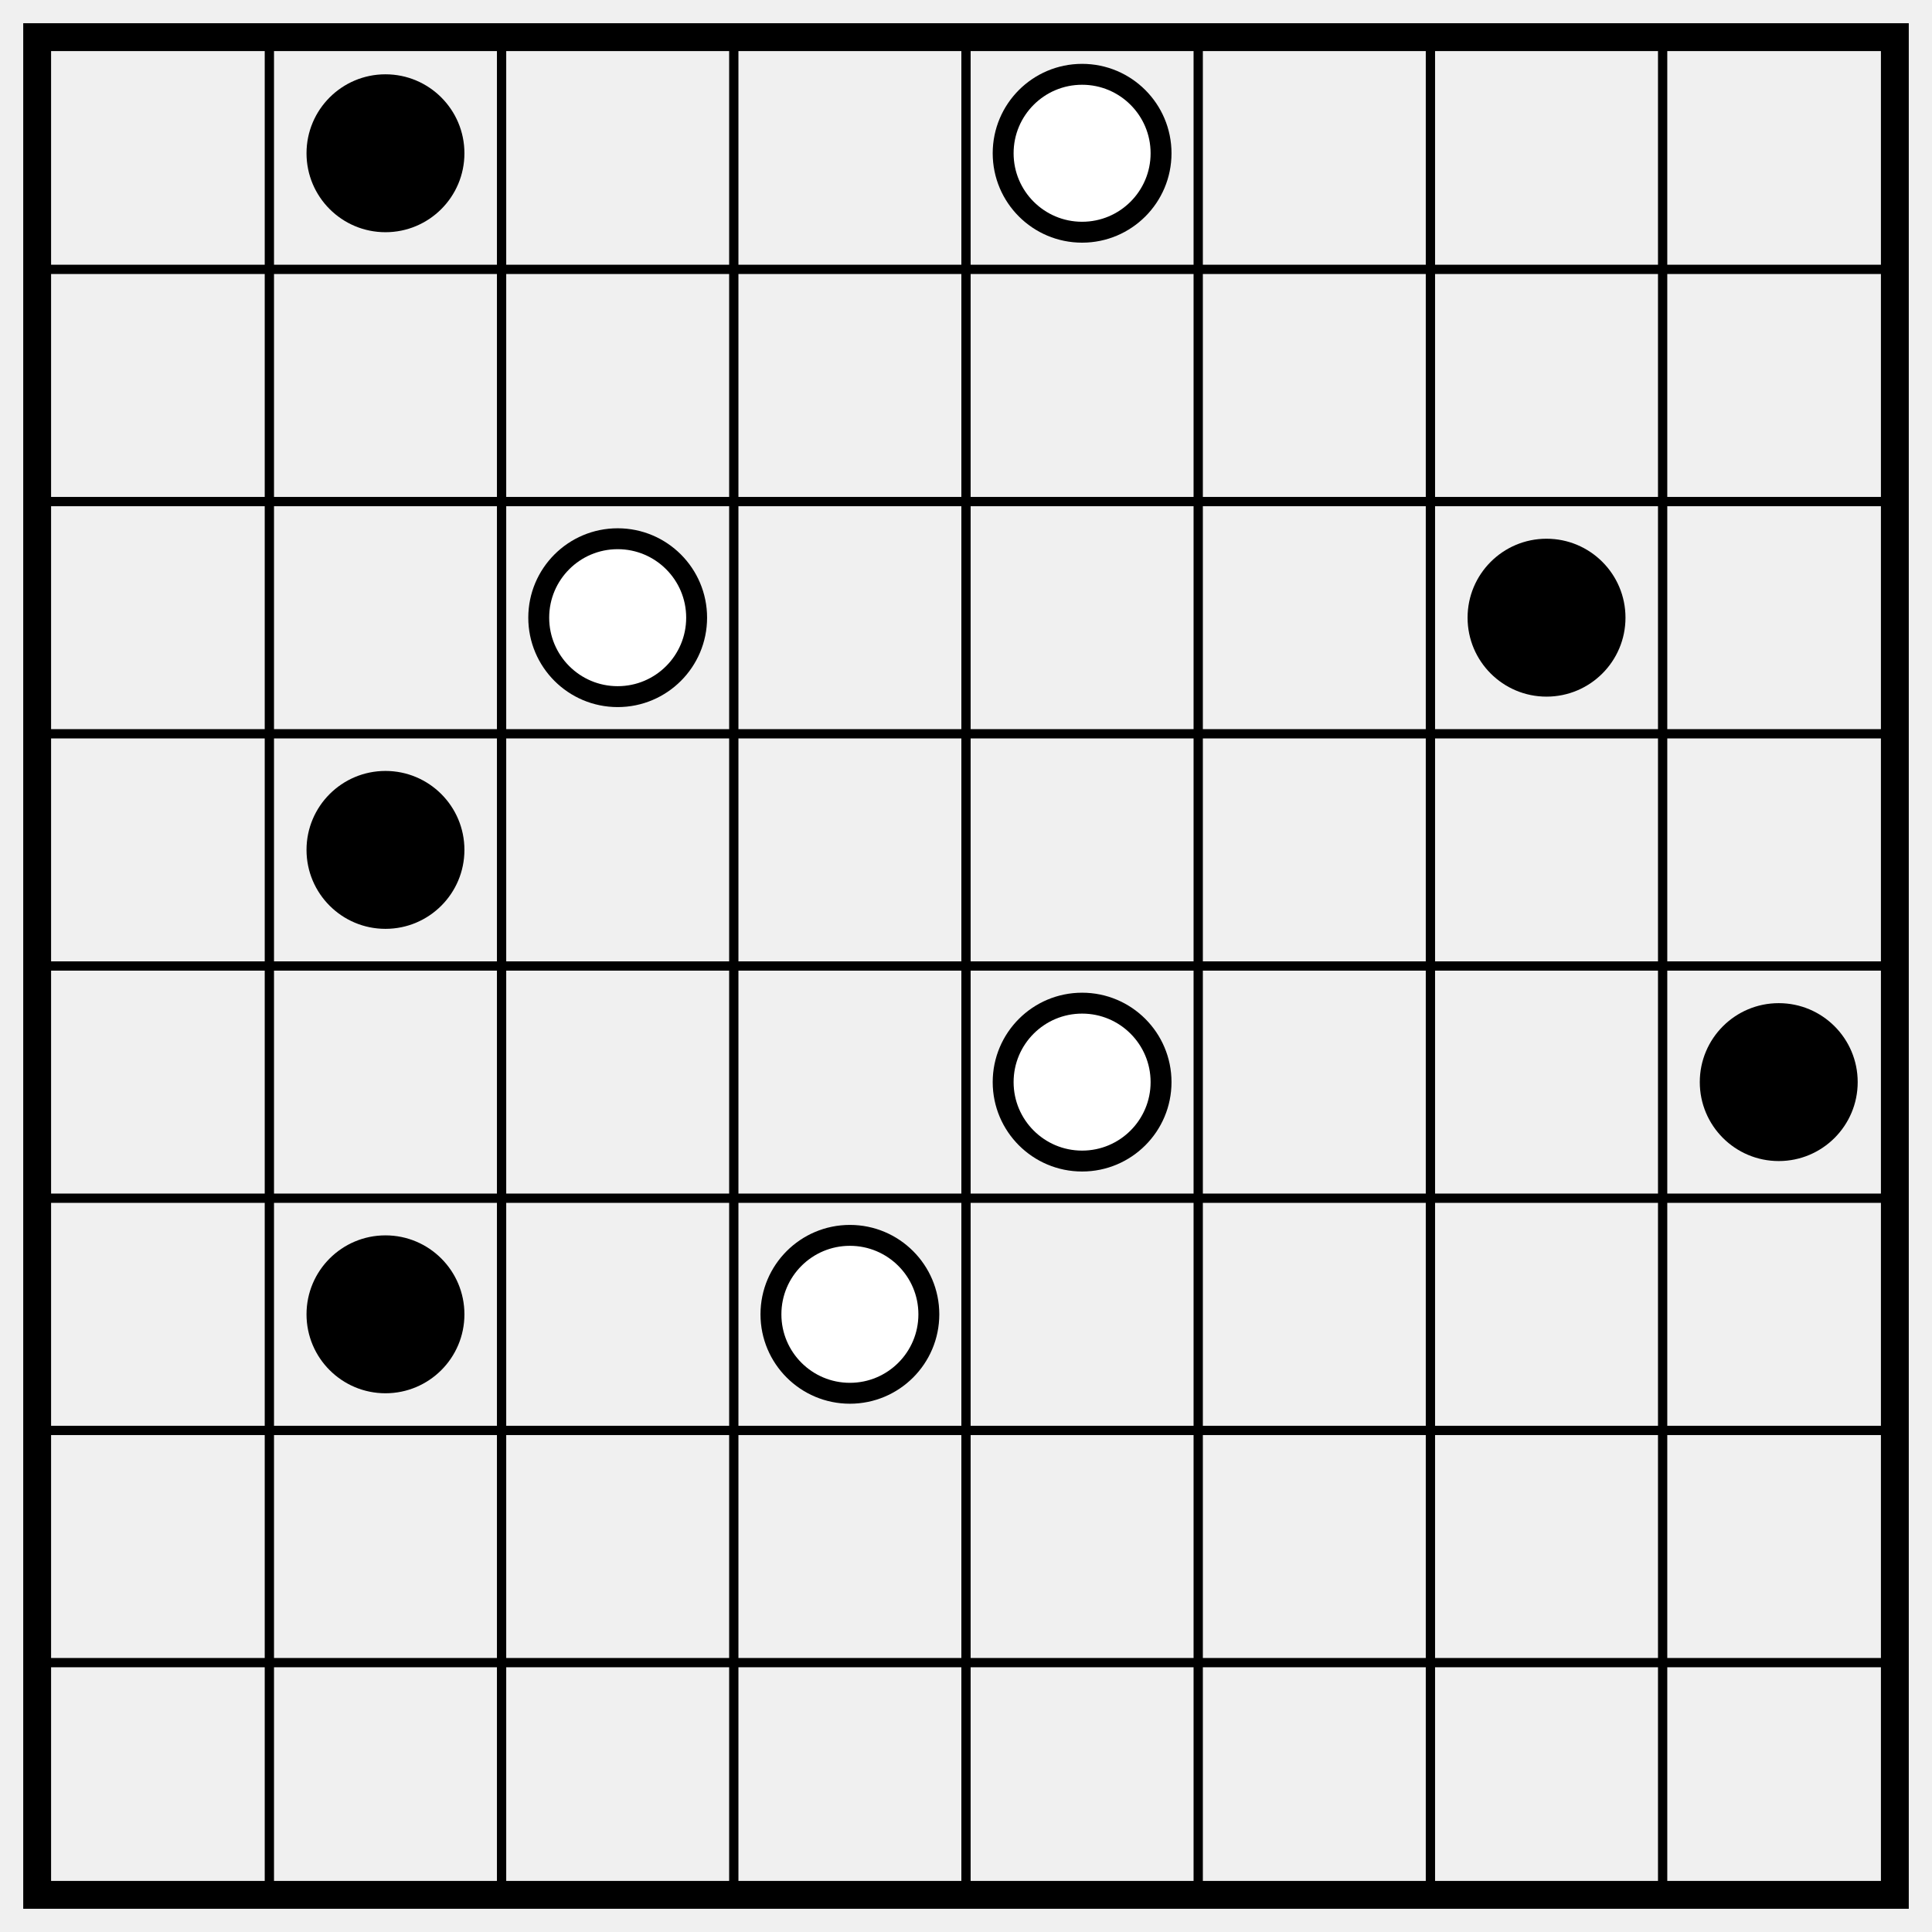
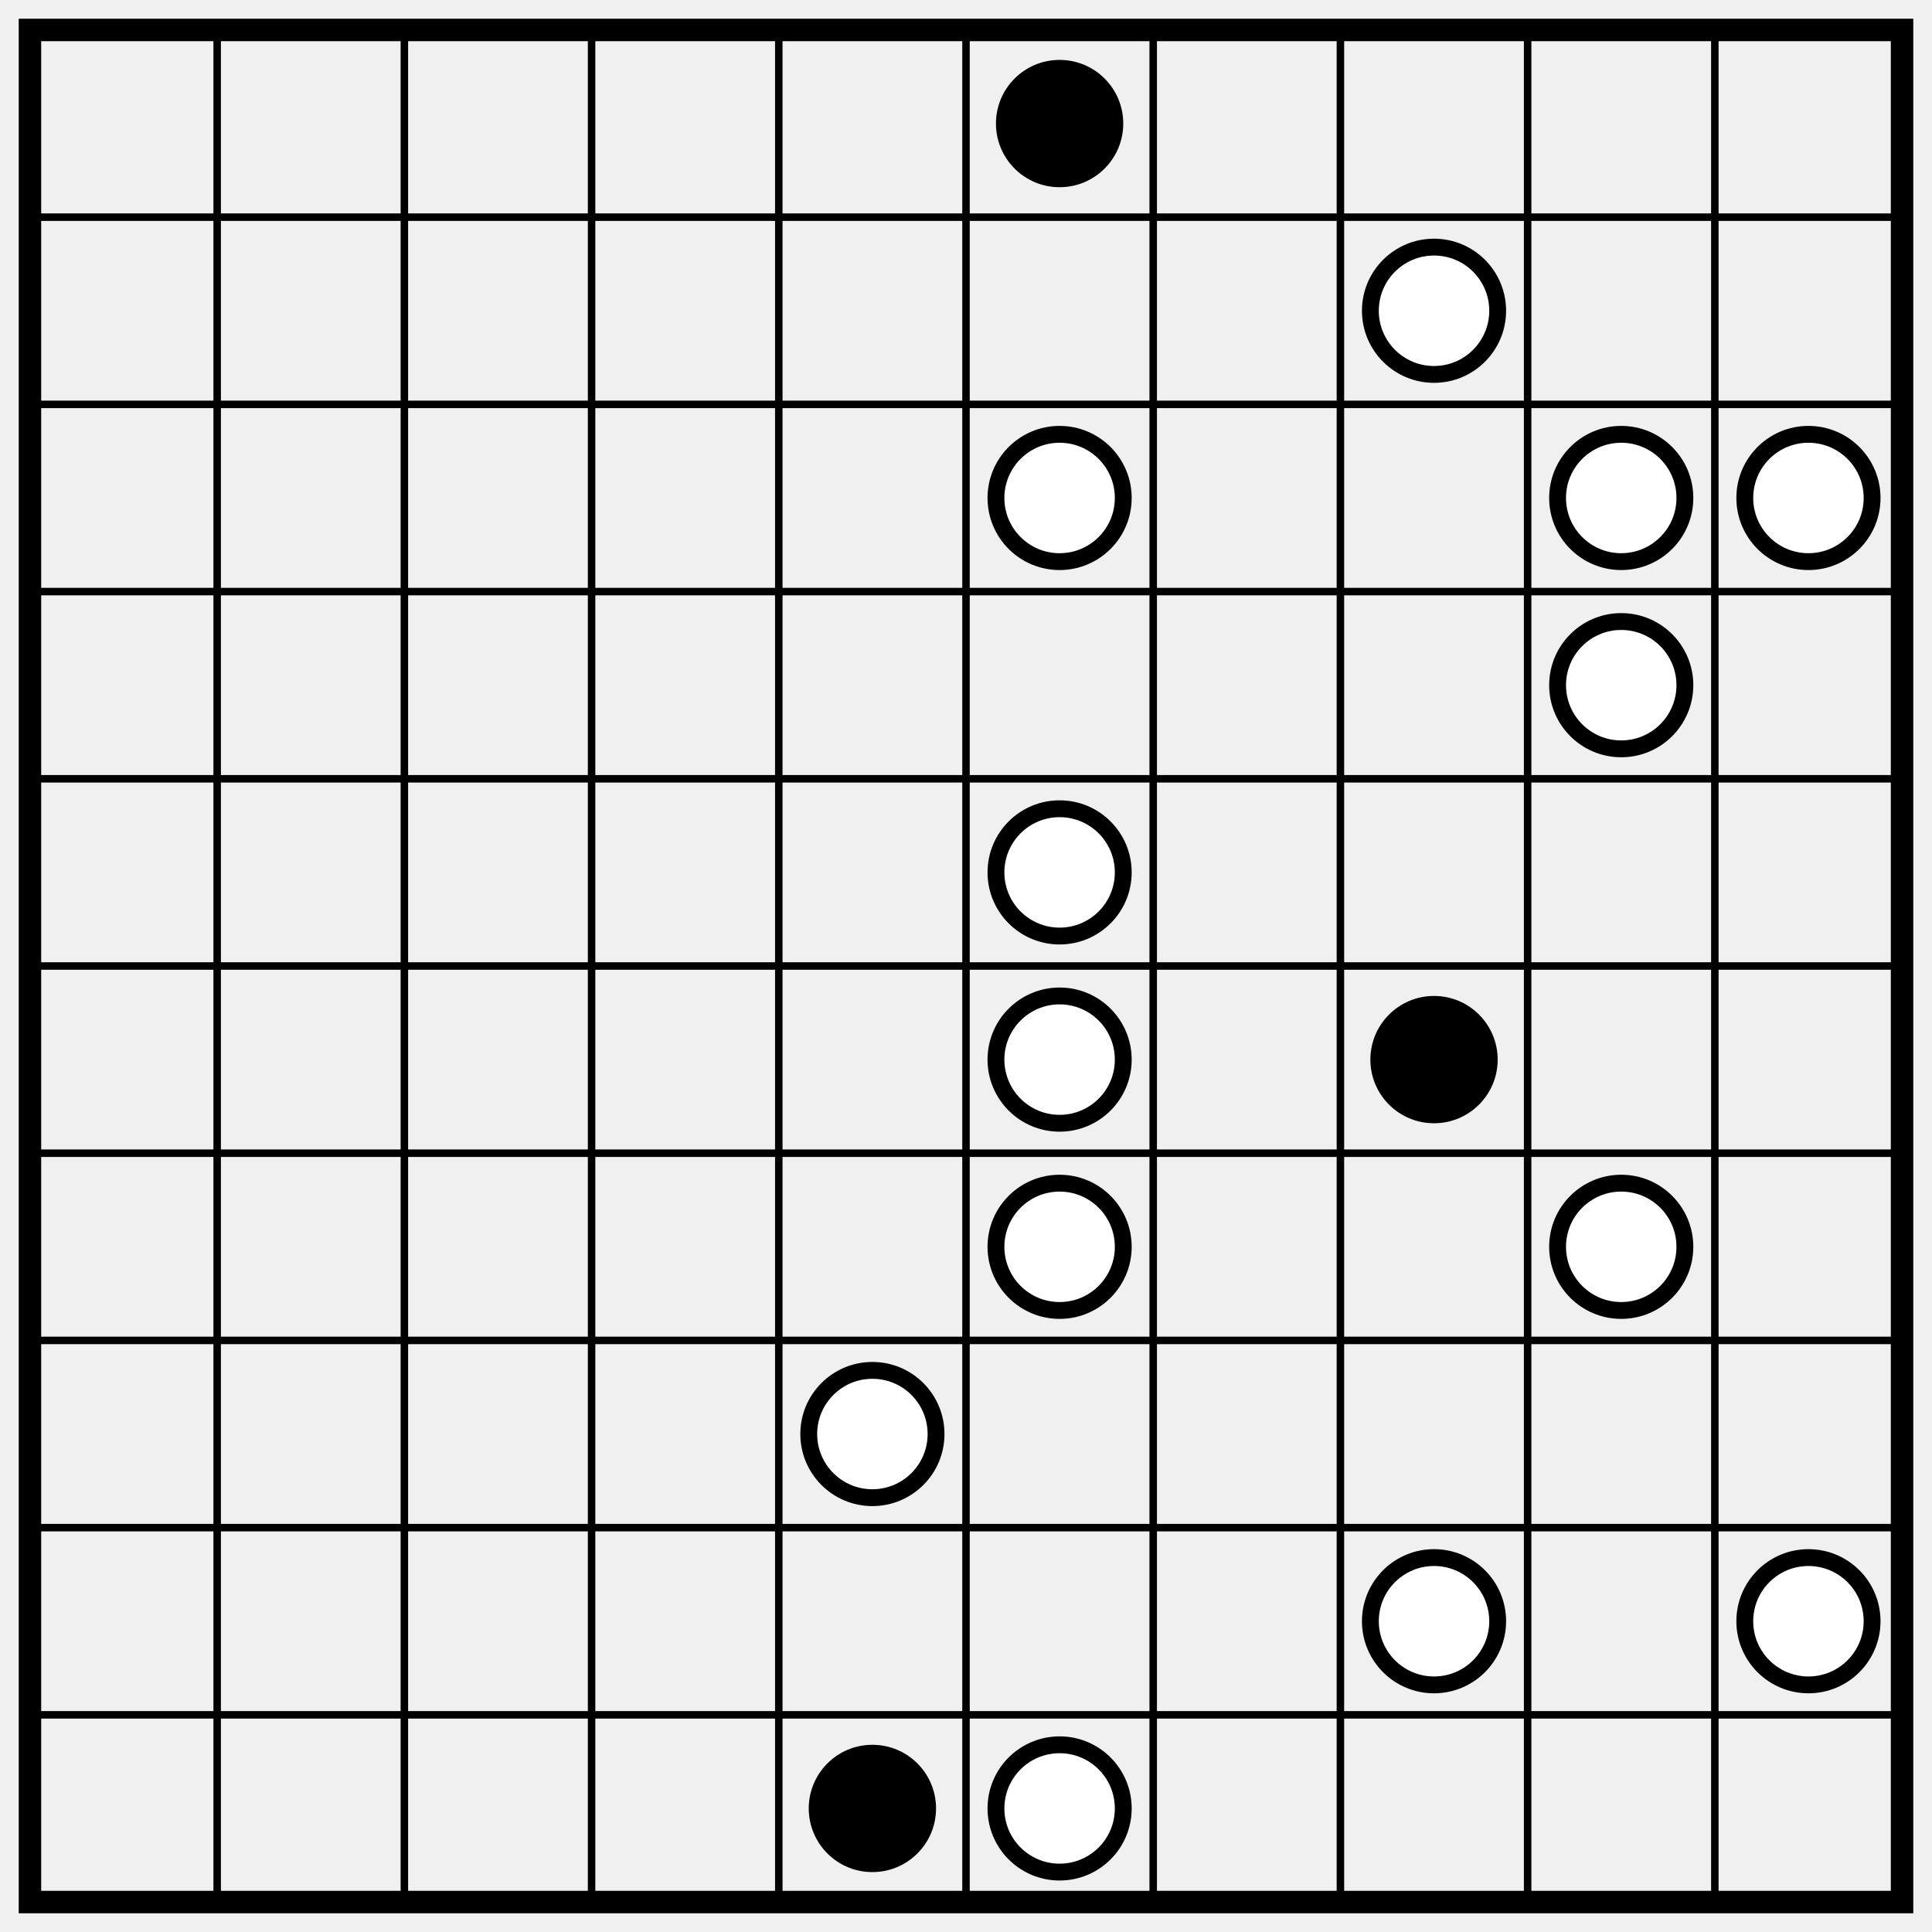
- <svg xmlns="http://www.w3.org/2000/svg" class="p" viewBox="0 0 832 832" preserveAspectRatio="xMidYMid meet" shape-rendering="geometricPrecision">
-   <path d="M16 116H816M16 216H816M16 316H816M16 416H816M16 516H816M16 616H816M16 716H816M116 16V816M216 16V816M316 16V816M416 16V816M516 16V816M616 16V816M716 16V816" fill="none" stroke="#000" stroke-width="4" stroke-linecap="square" />
-   <rect x="16" y="16" width="800" height="800" fill="none" stroke="#000" stroke-width="12" />
-   <circle cx="166" cy="66" r="34" fill="#000" />
+ <svg xmlns="http://www.w3.org/2000/svg" class="p" viewBox="0 0 1032 1032" preserveAspectRatio="xMidYMid meet" shape-rendering="geometricPrecision">
+   <path d="M16 116H1016M16 216H1016M16 316H1016M16 416H1016M16 516H1016M16 616H1016M16 716H1016M16 816H1016M16 916H1016M116 16V1016M216 16V1016M316 16V1016M416 16V1016M516 16V1016M616 16V1016M716 16V1016M816 16V1016M916 16V1016" fill="none" stroke="#000" stroke-width="4" stroke-linecap="square" />
+   <rect x="16" y="16" width="1000" height="1000" fill="none" stroke="#000" stroke-width="12" />
+   <circle cx="566" cy="66" r="34" fill="#000" />
  <g fill="#fff" stroke="#000" stroke-width="9">
-     <circle cx="466" cy="66" r="34" />
-     <circle cx="266" cy="266" r="34" />
+     <circle cx="766" cy="166" r="34" />
+     <circle cx="566" cy="266" r="34" />
+     <circle cx="866" cy="266" r="34" />
+     <circle cx="966" cy="266" r="34" />
+     <circle cx="866" cy="366" r="34" />
+     <circle cx="566" cy="466" r="34" />
+     <circle cx="566" cy="566" r="34" />
  </g>
-   <g fill="#000">
-     <circle cx="666" cy="266" r="34" />
-     <circle cx="166" cy="366" r="34" />
+   <circle cx="766" cy="566" r="34" fill="#000" />
+   <g fill="#fff" stroke="#000" stroke-width="9">
+     <circle cx="566" cy="666" r="34" />
+     <circle cx="866" cy="666" r="34" />
+     <circle cx="466" cy="766" r="34" />
+     <circle cx="766" cy="866" r="34" />
+     <circle cx="966" cy="866" r="34" />
  </g>
-   <circle cx="466" cy="466" r="34" fill="#fff" stroke="#000" stroke-width="9" />
-   <g fill="#000">
-     <circle cx="766" cy="466" r="34" />
-     <circle cx="166" cy="566" r="34" />
-   </g>
-   <circle cx="366" cy="566" r="34" fill="#fff" stroke="#000" stroke-width="9" />
+   <circle cx="466" cy="966" r="34" fill="#000" />
+   <circle cx="566" cy="966" r="34" fill="#fff" stroke="#000" stroke-width="9" />
</svg>
